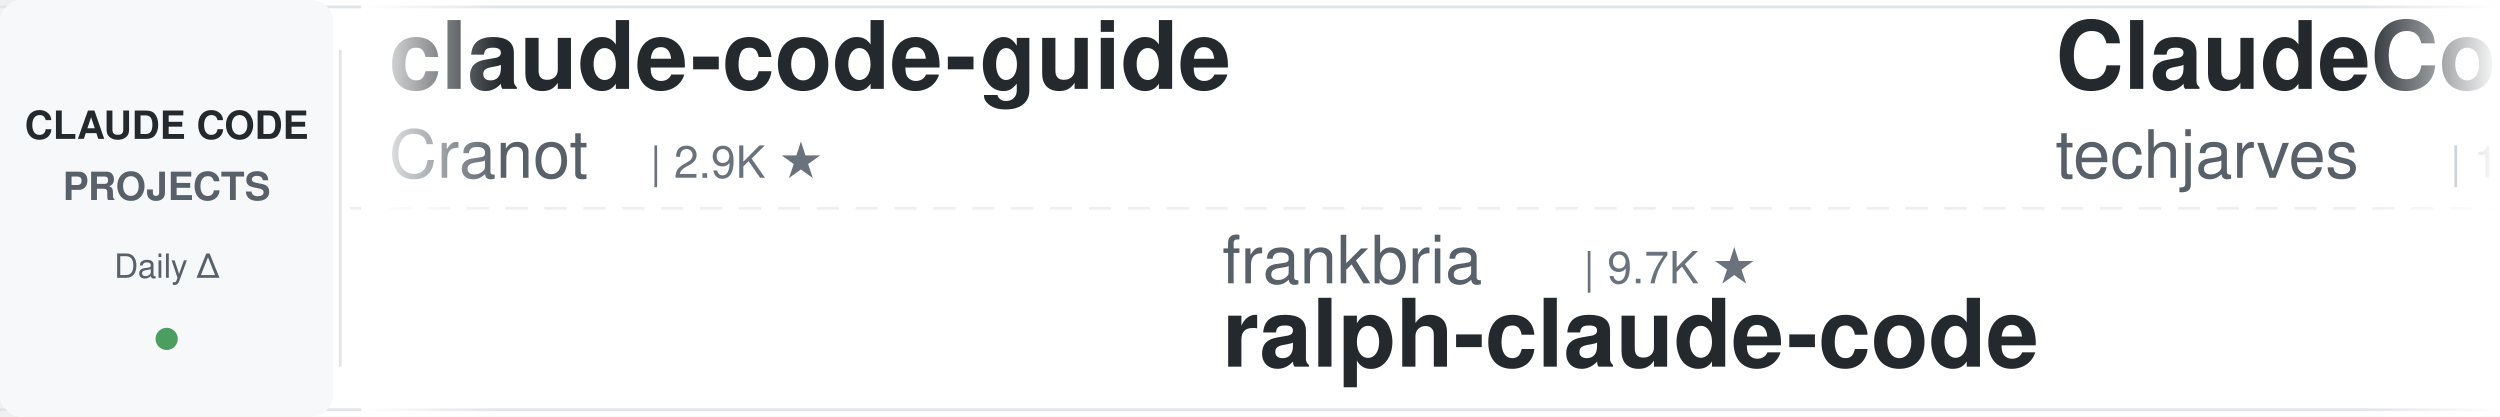
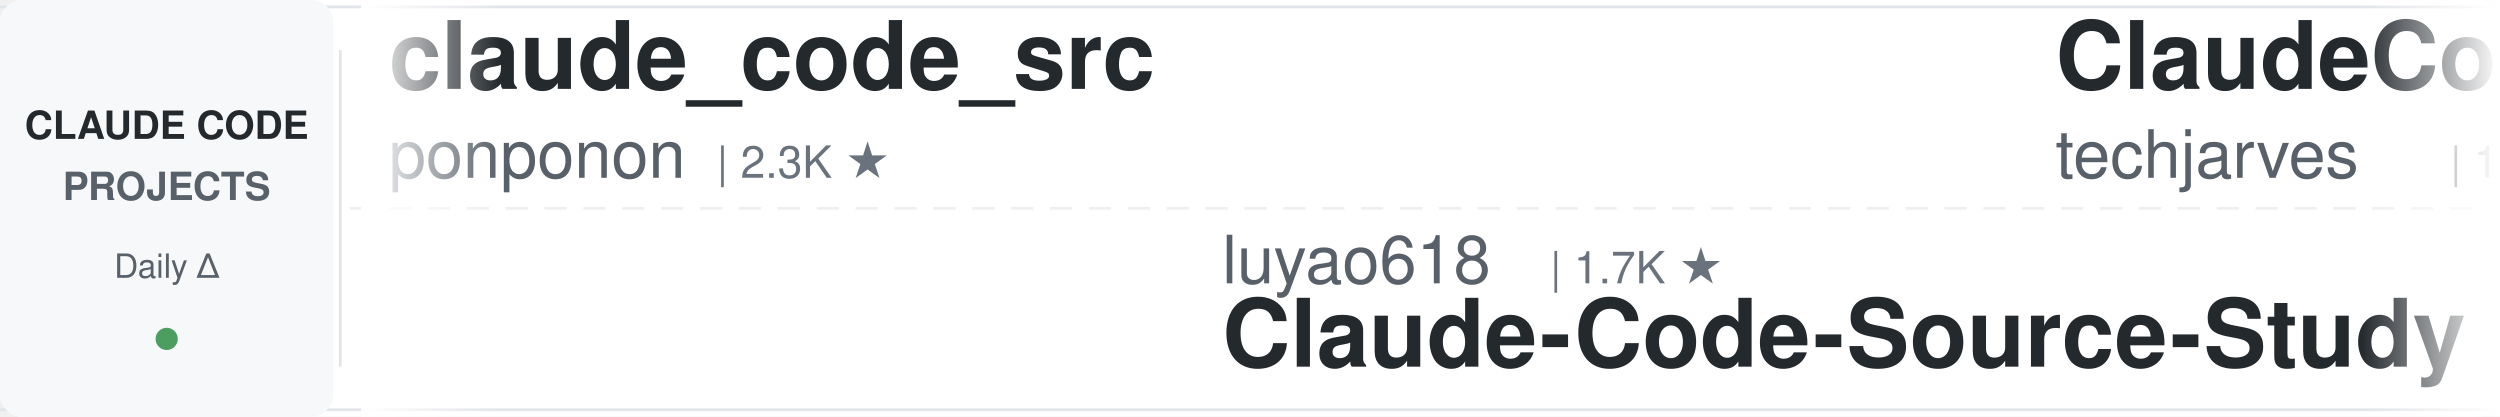
<svg xmlns="http://www.w3.org/2000/svg" width="900" height="150">
  <defs>
    <linearGradient id="leftFade" x1="0%" y1="0%" x2="100%" y2="0%">
      <stop offset="0%" style="stop-color:#ffffff;stop-opacity:1" />
      <stop offset="100%" style="stop-color:#ffffff;stop-opacity:0" />
    </linearGradient>
    <linearGradient id="rightFade" x1="0%" y1="0%" x2="100%" y2="0%">
      <stop offset="0%" style="stop-color:#ffffff;stop-opacity:0" />
      <stop offset="100%" style="stop-color:#ffffff;stop-opacity:1" />
    </linearGradient>
  </defs>
  <rect width="900" height="150" fill="#ffffff" rx="8" />
  <rect x="0" y="2" width="900" height="1" fill="#e1e4e8" />
  <rect x="0" y="147" width="900" height="1" fill="#e1e4e8" />
  <line x1="0" y1="75" x2="900" y2="75" stroke="#e1e4e8" stroke-width="1" stroke-dasharray="8 6" opacity="0.6" />
  <rect x="0" y="0" width="120" height="150" fill="#f6f8fa" rx="8" />
  <text x="60" y="50" font-family="-apple-system, BlinkMacSystemFont, 'Segoe UI', Helvetica, Arial, sans-serif" font-size="14" font-weight="600" fill="#24292e" text-anchor="middle">CLAUDE CODE</text>
  <text x="60" y="72" font-family="-apple-system, BlinkMacSystemFont, 'Segoe UI', Helvetica, Arial, sans-serif" font-size="14" font-weight="600" fill="#586069" text-anchor="middle">PROJECTS</text>
  <text x="60" y="100" font-family="-apple-system, BlinkMacSystemFont, 'Segoe UI', Helvetica, Arial, sans-serif" font-size="12" font-weight="500" fill="#586069" text-anchor="middle">Daily Δ</text>
  <circle cx="60" cy="122" r="4" fill="#22863a" opacity="0.8" />
  <rect x="122" y="18" width="1" height="114" fill="#e1e4e8" />
  <clipPath id="tickerClip">
    <rect x="130" y="0" width="770" height="150" />
  </clipPath>
  <g clip-path="url(#tickerClip)">
    <g id="tickerItems">
      <animateTransform attributeName="transform" attributeType="XML" type="translate" from="0 0" to="-3000 0" dur="54s" repeatCount="indefinite" />
      <g transform="translate(0, 0)">
-         <text x="140" y="32" font-family="-apple-system, BlinkMacSystemFont, 'Segoe UI', Helvetica, Arial, sans-serif" font-size="34" font-weight="600" fill="#24292e">claude-code-guide</text>
-         <text x="140" y="64" font-family="-apple-system, BlinkMacSystemFont, 'Segoe UI', Helvetica, Arial, sans-serif" font-size="24" font-weight="400" fill="#586069">Cranot</text>
-         <text x="234" y="64" font-family="-apple-system, BlinkMacSystemFont, 'Segoe UI', Helvetica, Arial, sans-serif" font-size="16" font-weight="500" fill="#6a737d">| 2.9K ★</text>
+         <text x="140" y="32" font-family="-apple-system, BlinkMacSystemFont, 'Segoe UI', Helvetica, Arial, sans-serif" font-size="34" font-weight="600" fill="#24292e">claude_code_src</text>
+         <text x="140" y="64" font-family="-apple-system, BlinkMacSystemFont, 'Segoe UI', Helvetica, Arial, sans-serif" font-size="24" font-weight="400" fill="#586069">ponponon</text>
+         <text x="258" y="64" font-family="-apple-system, BlinkMacSystemFont, 'Segoe UI', Helvetica, Arial, sans-serif" font-size="16" font-weight="500" fill="#6a737d">| 2.3K ★</text>
      </g>
      <g transform="translate(300, 0)">
-         <text x="140" y="102" font-family="-apple-system, BlinkMacSystemFont, 'Segoe UI', Helvetica, Arial, sans-serif" font-size="24" font-weight="400" fill="#586069">frankbria</text>
-         <text x="270" y="102" font-family="-apple-system, BlinkMacSystemFont, 'Segoe UI', Helvetica, Arial, sans-serif" font-size="16" font-weight="500" fill="#6a737d">| 9.7K ★</text>
-         <text x="140" y="132" font-family="-apple-system, BlinkMacSystemFont, 'Segoe UI', Helvetica, Arial, sans-serif" font-size="34" font-weight="600" fill="#24292e">ralph-claude-code</text>
+         <text x="140" y="102" font-family="-apple-system, BlinkMacSystemFont, 'Segoe UI', Helvetica, Arial, sans-serif" font-size="24" font-weight="400" fill="#586069">luyao618</text>
+         <text x="258" y="102" font-family="-apple-system, BlinkMacSystemFont, 'Segoe UI', Helvetica, Arial, sans-serif" font-size="16" font-weight="500" fill="#6a737d">| 1.7K ★</text>
+         <text x="140" y="132" font-family="-apple-system, BlinkMacSystemFont, 'Segoe UI', Helvetica, Arial, sans-serif" font-size="34" font-weight="600" fill="#24292e">Claude-Code-Source-Study</text>
      </g>
      <g transform="translate(600, 0)">
        <text x="140" y="32" font-family="-apple-system, BlinkMacSystemFont, 'Segoe UI', Helvetica, Arial, sans-serif" font-size="34" font-weight="600" fill="#24292e">ClaudeCode-Portable</text>
        <text x="140" y="64" font-family="-apple-system, BlinkMacSystemFont, 'Segoe UI', Helvetica, Arial, sans-serif" font-size="24" font-weight="400" fill="#586069">techjarves</text>
        <text x="282" y="64" font-family="-apple-system, BlinkMacSystemFont, 'Segoe UI', Helvetica, Arial, sans-serif" font-size="16" font-weight="500" fill="#6a737d">| 1.6K ★</text>
      </g>
      <g transform="translate(900, 0)">
-         <text x="140" y="102" font-family="-apple-system, BlinkMacSystemFont, 'Segoe UI', Helvetica, Arial, sans-serif" font-size="24" font-weight="400" fill="#586069">anthropics</text>
-         <text x="282" y="102" font-family="-apple-system, BlinkMacSystemFont, 'Segoe UI', Helvetica, Arial, sans-serif" font-size="16" font-weight="500" fill="#6a737d">| 9.6K ★</text>
-         <text x="140" y="132" font-family="-apple-system, BlinkMacSystemFont, 'Segoe UI', Helvetica, Arial, sans-serif" font-size="34" font-weight="600" fill="#24292e">claude-code-action</text>
+         <text x="140" y="102" font-family="-apple-system, BlinkMacSystemFont, 'Segoe UI', Helvetica, Arial, sans-serif" font-size="24" font-weight="400" fill="#586069">wanshuiyin</text>
+         <text x="282" y="102" font-family="-apple-system, BlinkMacSystemFont, 'Segoe UI', Helvetica, Arial, sans-serif" font-size="16" font-weight="500" fill="#6a737d">| 18.1K ★</text>
+         <text x="140" y="132" font-family="-apple-system, BlinkMacSystemFont, 'Segoe UI', Helvetica, Arial, sans-serif" font-size="34" font-weight="600" fill="#24292e">Auto-claude-code-researc...</text>
      </g>
      <g transform="translate(1200, 0)">
-         <text x="140" y="32" font-family="-apple-system, BlinkMacSystemFont, 'Segoe UI', Helvetica, Arial, sans-serif" font-size="34" font-weight="600" fill="#24292e">claude-code-skills</text>
-         <text x="140" y="64" font-family="-apple-system, BlinkMacSystemFont, 'Segoe UI', Helvetica, Arial, sans-serif" font-size="24" font-weight="400" fill="#586069">daymade</text>
-         <text x="246" y="64" font-family="-apple-system, BlinkMacSystemFont, 'Segoe UI', Helvetica, Arial, sans-serif" font-size="16" font-weight="500" fill="#6a737d">| 1.5K ★</text>
+         <text x="140" y="32" font-family="-apple-system, BlinkMacSystemFont, 'Segoe UI', Helvetica, Arial, sans-serif" font-size="34" font-weight="600" fill="#24292e">ralph-claude-code</text>
+         <text x="140" y="64" font-family="-apple-system, BlinkMacSystemFont, 'Segoe UI', Helvetica, Arial, sans-serif" font-size="24" font-weight="400" fill="#586069">frankbria</text>
+         <text x="270" y="64" font-family="-apple-system, BlinkMacSystemFont, 'Segoe UI', Helvetica, Arial, sans-serif" font-size="16" font-weight="500" fill="#6a737d">| 9.7K ★</text>
      </g>
      <g transform="translate(1500, 0)">
-         <text x="140" y="102" font-family="-apple-system, BlinkMacSystemFont, 'Segoe UI', Helvetica, Arial, sans-serif" font-size="24" font-weight="400" fill="#586069">jqueryscript</text>
-         <text x="306" y="102" font-family="-apple-system, BlinkMacSystemFont, 'Segoe UI', Helvetica, Arial, sans-serif" font-size="16" font-weight="500" fill="#6a737d">| 536 ★</text>
-         <text x="140" y="132" font-family="-apple-system, BlinkMacSystemFont, 'Segoe UI', Helvetica, Arial, sans-serif" font-size="34" font-weight="600" fill="#24292e">awesome-claude-code</text>
+         <text x="140" y="102" font-family="-apple-system, BlinkMacSystemFont, 'Segoe UI', Helvetica, Arial, sans-serif" font-size="24" font-weight="400" fill="#586069">Pimzino</text>
+         <text x="246" y="102" font-family="-apple-system, BlinkMacSystemFont, 'Segoe UI', Helvetica, Arial, sans-serif" font-size="16" font-weight="500" fill="#6a737d">| 3.9K ★</text>
+         <text x="140" y="132" font-family="-apple-system, BlinkMacSystemFont, 'Segoe UI', Helvetica, Arial, sans-serif" font-size="34" font-weight="600" fill="#24292e">claude-code-spec-workflo...</text>
      </g>
      <g transform="translate(1800, 0)">
-         <text x="140" y="32" font-family="-apple-system, BlinkMacSystemFont, 'Segoe UI', Helvetica, Arial, sans-serif" font-size="34" font-weight="600" fill="#24292e">claude-code-source-build</text>
-         <text x="140" y="64" font-family="-apple-system, BlinkMacSystemFont, 'Segoe UI', Helvetica, Arial, sans-serif" font-size="24" font-weight="400" fill="#586069">andrew-kramer-inno</text>
-         <text x="378" y="64" font-family="-apple-system, BlinkMacSystemFont, 'Segoe UI', Helvetica, Arial, sans-serif" font-size="16" font-weight="500" fill="#6a737d">| 594 ★</text>
+         <text x="140" y="32" font-family="-apple-system, BlinkMacSystemFont, 'Segoe UI', Helvetica, Arial, sans-serif" font-size="34" font-weight="600" fill="#24292e">claude-code-hub</text>
+         <text x="140" y="64" font-family="-apple-system, BlinkMacSystemFont, 'Segoe UI', Helvetica, Arial, sans-serif" font-size="24" font-weight="400" fill="#586069">ding113</text>
+         <text x="246" y="64" font-family="-apple-system, BlinkMacSystemFont, 'Segoe UI', Helvetica, Arial, sans-serif" font-size="16" font-weight="500" fill="#6a737d">| 3.4K ★</text>
      </g>
      <g transform="translate(2100, 0)">
-         <text x="140" y="102" font-family="-apple-system, BlinkMacSystemFont, 'Segoe UI', Helvetica, Arial, sans-serif" font-size="24" font-weight="400" fill="#586069">JrCx7scC</text>
-         <text x="258" y="102" font-family="-apple-system, BlinkMacSystemFont, 'Segoe UI', Helvetica, Arial, sans-serif" font-size="16" font-weight="500" fill="#6a737d">| 375 ★</text>
+         <text x="140" y="102" font-family="-apple-system, BlinkMacSystemFont, 'Segoe UI', Helvetica, Arial, sans-serif" font-size="24" font-weight="400" fill="#586069">LING71671</text>
+         <text x="270" y="102" font-family="-apple-system, BlinkMacSystemFont, 'Segoe UI', Helvetica, Arial, sans-serif" font-size="16" font-weight="500" fill="#6a737d">| 974 ★</text>
+         <text x="140" y="132" font-family="-apple-system, BlinkMacSystemFont, 'Segoe UI', Helvetica, Arial, sans-serif" font-size="34" font-weight="600" fill="#24292e">Open-ClaudeCode</text>
+       </g>
+       <g transform="translate(2400, 0)">
+         <text x="140" y="32" font-family="-apple-system, BlinkMacSystemFont, 'Segoe UI', Helvetica, Arial, sans-serif" font-size="34" font-weight="600" fill="#24292e">edmunds-claude-code</text>
+         <text x="140" y="64" font-family="-apple-system, BlinkMacSystemFont, 'Segoe UI', Helvetica, Arial, sans-serif" font-size="24" font-weight="400" fill="#586069">edmund-io</text>
+         <text x="270" y="64" font-family="-apple-system, BlinkMacSystemFont, 'Segoe UI', Helvetica, Arial, sans-serif" font-size="16" font-weight="500" fill="#6a737d">| 1.5K ★</text>
+       </g>
+       <g transform="translate(2700, 0)">
+         <text x="140" y="102" font-family="-apple-system, BlinkMacSystemFont, 'Segoe UI', Helvetica, Arial, sans-serif" font-size="24" font-weight="400" fill="#586069">hangsman</text>
+         <text x="258" y="102" font-family="-apple-system, BlinkMacSystemFont, 'Segoe UI', Helvetica, Arial, sans-serif" font-size="16" font-weight="500" fill="#6a737d">| 799 ★</text>
        <text x="140" y="132" font-family="-apple-system, BlinkMacSystemFont, 'Segoe UI', Helvetica, Arial, sans-serif" font-size="34" font-weight="600" fill="#24292e">claude-code-source</text>
      </g>
-       <g transform="translate(2400, 0)">
-         <text x="140" y="32" font-family="-apple-system, BlinkMacSystemFont, 'Segoe UI', Helvetica, Arial, sans-serif" font-size="34" font-weight="600" fill="#24292e">ECC</text>
-         <text x="140" y="64" font-family="-apple-system, BlinkMacSystemFont, 'Segoe UI', Helvetica, Arial, sans-serif" font-size="24" font-weight="400" fill="#586069">affaan-m</text>
-         <text x="258" y="64" font-family="-apple-system, BlinkMacSystemFont, 'Segoe UI', Helvetica, Arial, sans-serif" font-size="16" font-weight="500" fill="#6a737d">| 288.6K ★</text>
-       </g>
-       <g transform="translate(2700, 0)">
-         <text x="140" y="102" font-family="-apple-system, BlinkMacSystemFont, 'Segoe UI', Helvetica, Arial, sans-serif" font-size="24" font-weight="400" fill="#586069">anthropics</text>
-         <text x="282" y="102" font-family="-apple-system, BlinkMacSystemFont, 'Segoe UI', Helvetica, Arial, sans-serif" font-size="16" font-weight="500" fill="#6a737d">| 1.0K ★</text>
-         <text x="140" y="132" font-family="-apple-system, BlinkMacSystemFont, 'Segoe UI', Helvetica, Arial, sans-serif" font-size="34" font-weight="600" fill="#24292e">claude-code-base-action</text>
-       </g>
      <g transform="translate(3000, 0)">
-         <text x="140" y="32" font-family="-apple-system, BlinkMacSystemFont, 'Segoe UI', Helvetica, Arial, sans-serif" font-size="34" font-weight="600" fill="#24292e">claude-code-guide</text>
-         <text x="140" y="64" font-family="-apple-system, BlinkMacSystemFont, 'Segoe UI', Helvetica, Arial, sans-serif" font-size="24" font-weight="400" fill="#586069">Cranot</text>
-         <text x="234" y="64" font-family="-apple-system, BlinkMacSystemFont, 'Segoe UI', Helvetica, Arial, sans-serif" font-size="16" font-weight="500" fill="#6a737d">| 2.9K ★</text>
+         <text x="140" y="32" font-family="-apple-system, BlinkMacSystemFont, 'Segoe UI', Helvetica, Arial, sans-serif" font-size="34" font-weight="600" fill="#24292e">claude_code_src</text>
+         <text x="140" y="64" font-family="-apple-system, BlinkMacSystemFont, 'Segoe UI', Helvetica, Arial, sans-serif" font-size="24" font-weight="400" fill="#586069">ponponon</text>
+         <text x="258" y="64" font-family="-apple-system, BlinkMacSystemFont, 'Segoe UI', Helvetica, Arial, sans-serif" font-size="16" font-weight="500" fill="#6a737d">| 2.3K ★</text>
      </g>
      <g transform="translate(3300, 0)">
-         <text x="140" y="102" font-family="-apple-system, BlinkMacSystemFont, 'Segoe UI', Helvetica, Arial, sans-serif" font-size="24" font-weight="400" fill="#586069">frankbria</text>
-         <text x="270" y="102" font-family="-apple-system, BlinkMacSystemFont, 'Segoe UI', Helvetica, Arial, sans-serif" font-size="16" font-weight="500" fill="#6a737d">| 9.7K ★</text>
-         <text x="140" y="132" font-family="-apple-system, BlinkMacSystemFont, 'Segoe UI', Helvetica, Arial, sans-serif" font-size="34" font-weight="600" fill="#24292e">ralph-claude-code</text>
+         <text x="140" y="102" font-family="-apple-system, BlinkMacSystemFont, 'Segoe UI', Helvetica, Arial, sans-serif" font-size="24" font-weight="400" fill="#586069">luyao618</text>
+         <text x="258" y="102" font-family="-apple-system, BlinkMacSystemFont, 'Segoe UI', Helvetica, Arial, sans-serif" font-size="16" font-weight="500" fill="#6a737d">| 1.7K ★</text>
+         <text x="140" y="132" font-family="-apple-system, BlinkMacSystemFont, 'Segoe UI', Helvetica, Arial, sans-serif" font-size="34" font-weight="600" fill="#24292e">Claude-Code-Source-Study</text>
      </g>
      <g transform="translate(3600, 0)">
        <text x="140" y="32" font-family="-apple-system, BlinkMacSystemFont, 'Segoe UI', Helvetica, Arial, sans-serif" font-size="34" font-weight="600" fill="#24292e">ClaudeCode-Portable</text>
        <text x="140" y="64" font-family="-apple-system, BlinkMacSystemFont, 'Segoe UI', Helvetica, Arial, sans-serif" font-size="24" font-weight="400" fill="#586069">techjarves</text>
        <text x="282" y="64" font-family="-apple-system, BlinkMacSystemFont, 'Segoe UI', Helvetica, Arial, sans-serif" font-size="16" font-weight="500" fill="#6a737d">| 1.6K ★</text>
      </g>
      <g transform="translate(3900, 0)">
-         <text x="140" y="102" font-family="-apple-system, BlinkMacSystemFont, 'Segoe UI', Helvetica, Arial, sans-serif" font-size="24" font-weight="400" fill="#586069">anthropics</text>
-         <text x="282" y="102" font-family="-apple-system, BlinkMacSystemFont, 'Segoe UI', Helvetica, Arial, sans-serif" font-size="16" font-weight="500" fill="#6a737d">| 9.6K ★</text>
-         <text x="140" y="132" font-family="-apple-system, BlinkMacSystemFont, 'Segoe UI', Helvetica, Arial, sans-serif" font-size="34" font-weight="600" fill="#24292e">claude-code-action</text>
+         <text x="140" y="102" font-family="-apple-system, BlinkMacSystemFont, 'Segoe UI', Helvetica, Arial, sans-serif" font-size="24" font-weight="400" fill="#586069">wanshuiyin</text>
+         <text x="282" y="102" font-family="-apple-system, BlinkMacSystemFont, 'Segoe UI', Helvetica, Arial, sans-serif" font-size="16" font-weight="500" fill="#6a737d">| 18.1K ★</text>
+         <text x="140" y="132" font-family="-apple-system, BlinkMacSystemFont, 'Segoe UI', Helvetica, Arial, sans-serif" font-size="34" font-weight="600" fill="#24292e">Auto-claude-code-researc...</text>
      </g>
    </g>
  </g>
  <rect x="130" y="0" width="50" height="150" fill="url(#leftFade)" />
  <rect x="850" y="0" width="50" height="150" fill="url(#rightFade)" />
</svg>
